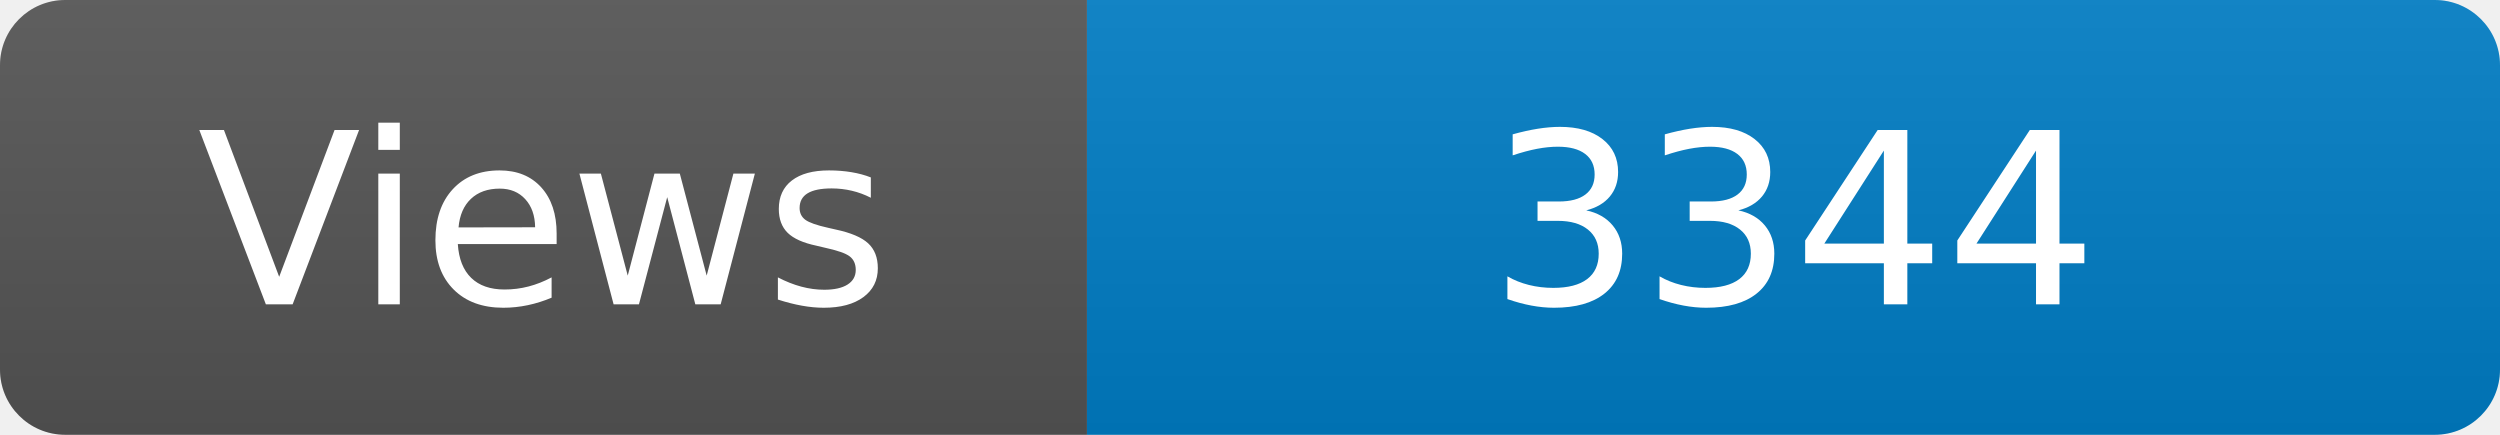
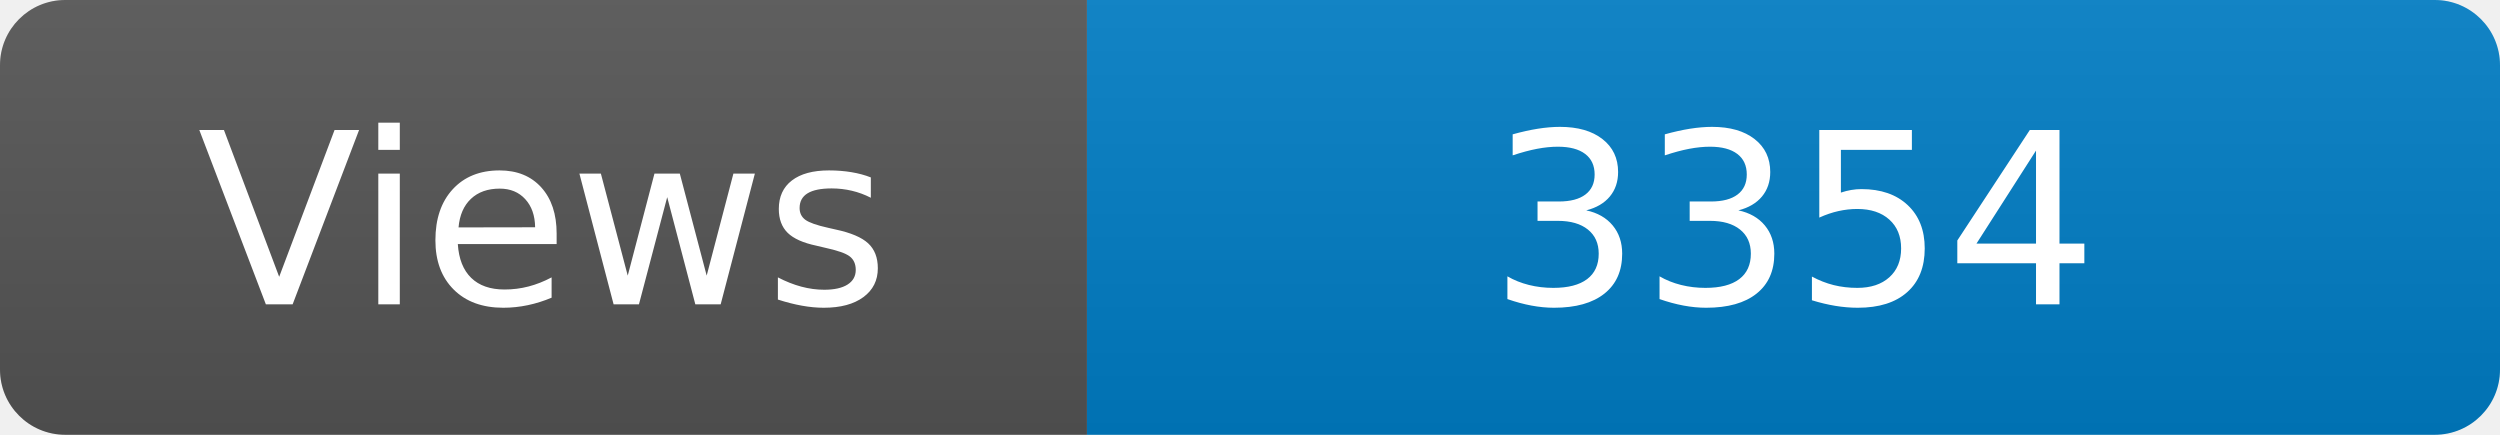
<svg xmlns="http://www.w3.org/2000/svg" width="115" height="20" role="img" aria-label="Maintained?: yes">
  <linearGradient id="s" x2="0" y2="100%">
    <stop offset="0" stop-color="#bbb" stop-opacity=".1" />
    <stop offset="1" stop-opacity=".1" />
  </linearGradient>
  <clipPath id="r">
    <rect width="115" height="20" rx="3" fill="#fff" />
  </clipPath>
  <g clip-path="url(#r)">
    <rect width="50" height="20" fill="#555" />
    <rect x="50" width="160" height="20" fill="#007ec6" />
    <rect width="115" height="20" fill="url(#s)" />
  </g>
  <g fill="#fff" text-anchor="middle" font-family="Verdana,Geneva,DejaVu Sans,sans-serif" font-size="110">
    <text x="250" y="140" transform="scale(.1)" fill="#fff">Views</text>
-     <text x="825" y="140" transform="scale(.1)" fill="#fff">3344</text>
+     <text x="825" y="140" transform="scale(.1)" fill="#fff">3354</text>
  </g>
</svg>
